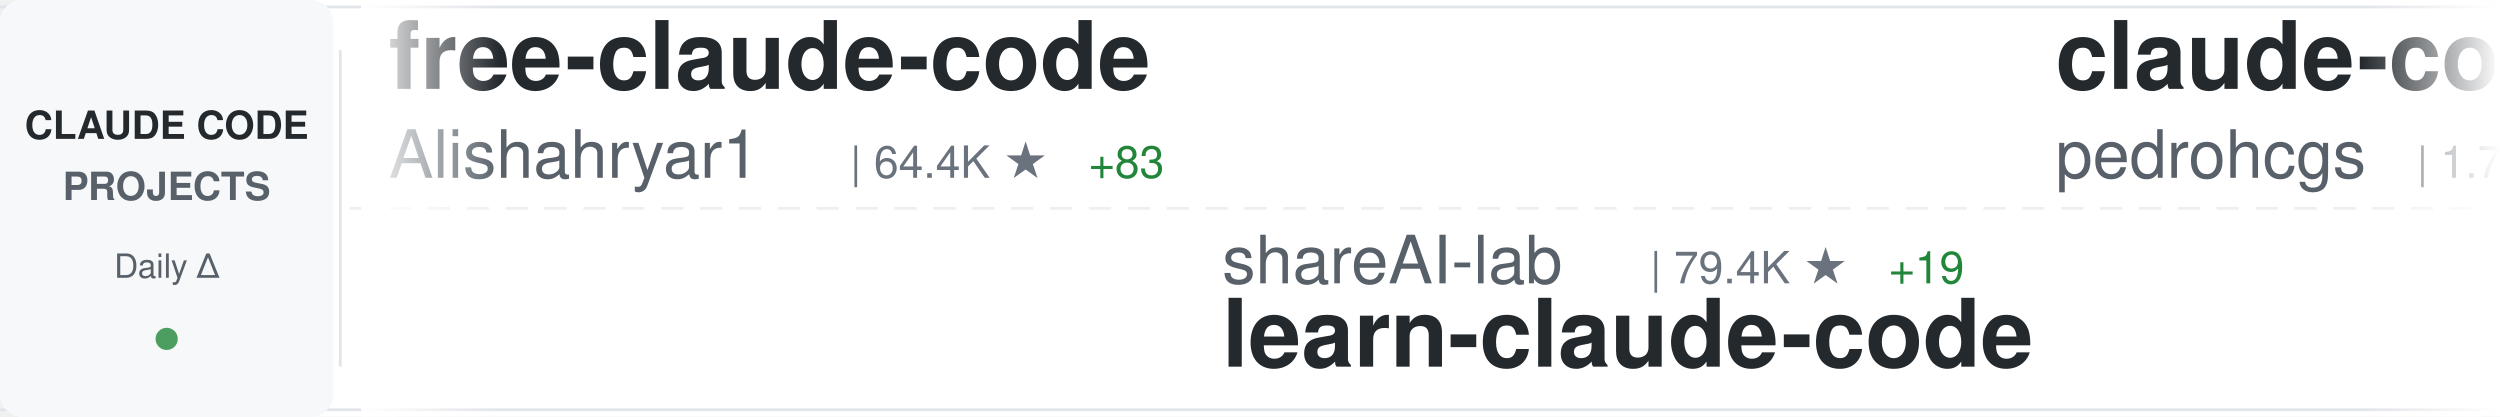
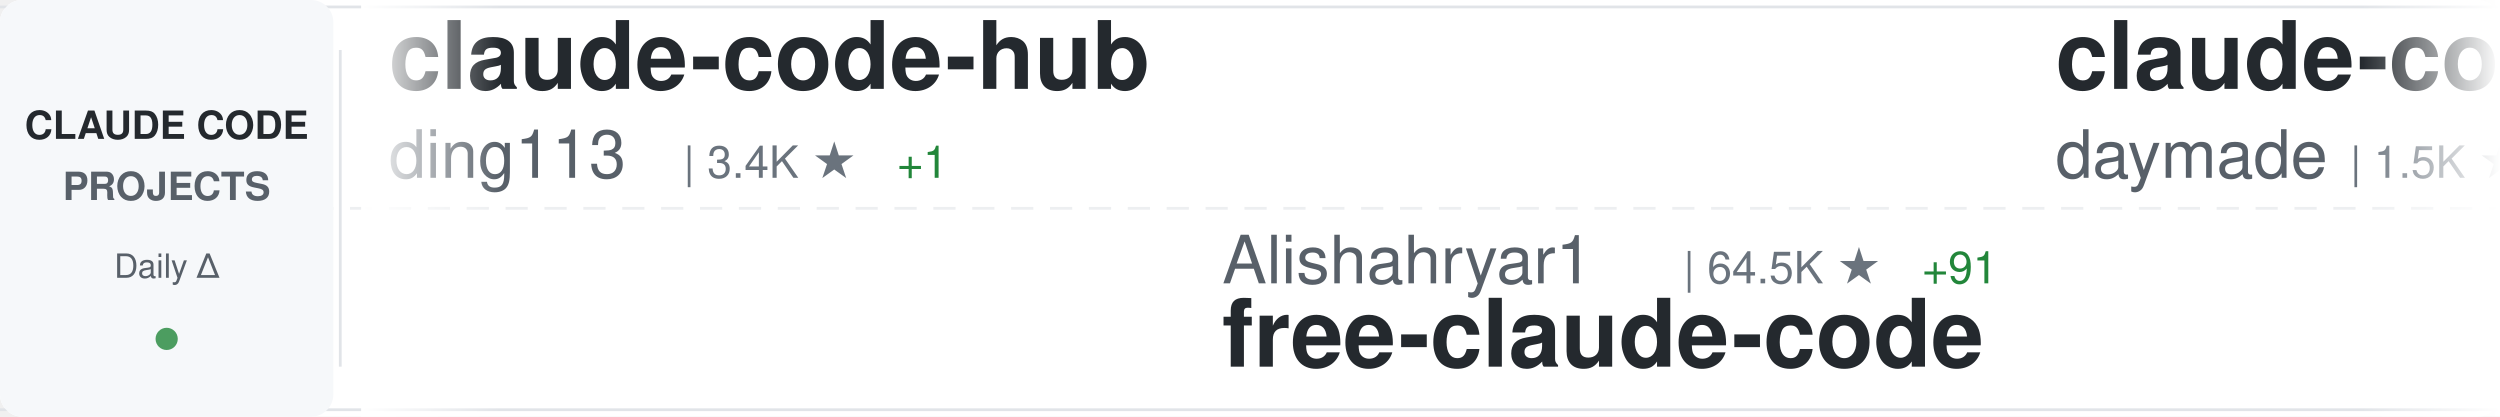
<svg xmlns="http://www.w3.org/2000/svg" width="900" height="150">
  <defs>
    <linearGradient id="awesomeLeftFade" x1="0%" y1="0%" x2="100%" y2="0%">
      <stop offset="0%" style="stop-color:#ffffff;stop-opacity:1" />
      <stop offset="100%" style="stop-color:#ffffff;stop-opacity:0" />
    </linearGradient>
    <linearGradient id="awesomeRightFade" x1="0%" y1="0%" x2="100%" y2="0%">
      <stop offset="0%" style="stop-color:#ffffff;stop-opacity:0" />
      <stop offset="100%" style="stop-color:#ffffff;stop-opacity:1" />
    </linearGradient>
  </defs>
  <rect width="900" height="150" fill="#ffffff" rx="8" />
  <rect x="0" y="2" width="900" height="1" fill="#e1e4e8" />
  <rect x="0" y="147" width="900" height="1" fill="#e1e4e8" />
  <line x1="0" y1="75" x2="900" y2="75" stroke="#e1e4e8" stroke-width="1" stroke-dasharray="8 6" opacity="0.6" />
  <rect x="0" y="0" width="120" height="150" fill="#f6f8fa" rx="8" />
  <text x="60" y="50" font-family="-apple-system, BlinkMacSystemFont, 'Segoe UI', Helvetica, Arial, sans-serif" font-size="14" font-weight="600" fill="#24292e" text-anchor="middle">CLAUDE CODE</text>
  <text x="60" y="72" font-family="-apple-system, BlinkMacSystemFont, 'Segoe UI', Helvetica, Arial, sans-serif" font-size="14" font-weight="600" fill="#586069" text-anchor="middle">PROJECTS</text>
  <text x="60" y="100" font-family="-apple-system, BlinkMacSystemFont, 'Segoe UI', Helvetica, Arial, sans-serif" font-size="12" font-weight="500" fill="#586069" text-anchor="middle">Daily Δ</text>
  <circle cx="60" cy="122" r="4" fill="#22863a" opacity="0.8" />
  <rect x="122" y="18" width="1" height="114" fill="#e1e4e8" />
  <clipPath id="awesomeTickerClip">
    <rect x="130" y="0" width="770" height="150" />
  </clipPath>
  <g clip-path="url(#awesomeTickerClip)">
    <g id="awesomeTickerItems">
      <animateTransform attributeName="transform" attributeType="XML" type="translate" from="0 0" to="-3000 0" dur="54s" repeatCount="indefinite" />
      <g transform="translate(0, 0)">
-         <text x="140" y="32" font-family="-apple-system, BlinkMacSystemFont, 'Segoe UI', Helvetica, Arial, sans-serif" font-size="34" font-weight="600" fill="#24292e">free-claude-code</text>
-         <text x="140" y="64" font-family="-apple-system, BlinkMacSystemFont, 'Segoe UI', Helvetica, Arial, sans-serif" font-size="24" font-weight="400" fill="#586069">Alishahryar1</text>
-         <text x="306" y="64" font-family="-apple-system, BlinkMacSystemFont, 'Segoe UI', Helvetica, Arial, sans-serif" font-size="16" font-weight="500" fill="#6a737d">| 64.4K ★</text>
-         <text x="392" y="64" font-family="-apple-system, BlinkMacSystemFont, 'Segoe UI', Helvetica, Arial, sans-serif" font-size="16" font-weight="500" fill="#22863a"> +83</text>
+         <text x="140" y="32" font-family="-apple-system, BlinkMacSystemFont, 'Segoe UI', Helvetica, Arial, sans-serif" font-size="34" font-weight="600" fill="#24292e">claude-code-hub</text>
+         <text x="140" y="64" font-family="-apple-system, BlinkMacSystemFont, 'Segoe UI', Helvetica, Arial, sans-serif" font-size="24" font-weight="400" fill="#586069">ding113</text>
+         <text x="246" y="64" font-family="-apple-system, BlinkMacSystemFont, 'Segoe UI', Helvetica, Arial, sans-serif" font-size="16" font-weight="500" fill="#6a737d">| 3.4K ★</text>
+         <text x="323" y="64" font-family="-apple-system, BlinkMacSystemFont, 'Segoe UI', Helvetica, Arial, sans-serif" font-size="16" font-weight="500" fill="#22863a"> +1</text>
      </g>
      <g transform="translate(300, 0)">
-         <text x="140" y="102" font-family="-apple-system, BlinkMacSystemFont, 'Segoe UI', Helvetica, Arial, sans-serif" font-size="24" font-weight="400" fill="#586069">shareAI-lab</text>
-         <text x="294" y="102" font-family="-apple-system, BlinkMacSystemFont, 'Segoe UI', Helvetica, Arial, sans-serif" font-size="16" font-weight="500" fill="#6a737d">| 79.4K ★</text>
-         <text x="380" y="102" font-family="-apple-system, BlinkMacSystemFont, 'Segoe UI', Helvetica, Arial, sans-serif" font-size="16" font-weight="500" fill="#22863a"> +19</text>
-         <text x="140" y="132" font-family="-apple-system, BlinkMacSystemFont, 'Segoe UI', Helvetica, Arial, sans-serif" font-size="34" font-weight="600" fill="#24292e">learn-claude-code</text>
+         <text x="140" y="102" font-family="-apple-system, BlinkMacSystemFont, 'Segoe UI', Helvetica, Arial, sans-serif" font-size="24" font-weight="400" fill="#586069">Alishahryar1</text>
+         <text x="306" y="102" font-family="-apple-system, BlinkMacSystemFont, 'Segoe UI', Helvetica, Arial, sans-serif" font-size="16" font-weight="500" fill="#6a737d">| 64.5K ★</text>
+         <text x="392" y="102" font-family="-apple-system, BlinkMacSystemFont, 'Segoe UI', Helvetica, Arial, sans-serif" font-size="16" font-weight="500" fill="#22863a"> +91</text>
+         <text x="140" y="132" font-family="-apple-system, BlinkMacSystemFont, 'Segoe UI', Helvetica, Arial, sans-serif" font-size="34" font-weight="600" fill="#24292e">free-claude-code</text>
      </g>
      <g transform="translate(600, 0)">
-         <text x="140" y="32" font-family="-apple-system, BlinkMacSystemFont, 'Segoe UI', Helvetica, Arial, sans-serif" font-size="34" font-weight="600" fill="#24292e">claude-code-my-workflow</text>
-         <text x="140" y="64" font-family="-apple-system, BlinkMacSystemFont, 'Segoe UI', Helvetica, Arial, sans-serif" font-size="24" font-weight="400" fill="#586069">pedrohcgs</text>
-         <text x="270" y="64" font-family="-apple-system, BlinkMacSystemFont, 'Segoe UI', Helvetica, Arial, sans-serif" font-size="16" font-weight="500" fill="#6a737d">| 1.7K ★</text>
+         <text x="140" y="32" font-family="-apple-system, BlinkMacSystemFont, 'Segoe UI', Helvetica, Arial, sans-serif" font-size="34" font-weight="600" fill="#24292e">claude-code-skills</text>
+         <text x="140" y="64" font-family="-apple-system, BlinkMacSystemFont, 'Segoe UI', Helvetica, Arial, sans-serif" font-size="24" font-weight="400" fill="#586069">daymade</text>
+         <text x="246" y="64" font-family="-apple-system, BlinkMacSystemFont, 'Segoe UI', Helvetica, Arial, sans-serif" font-size="16" font-weight="500" fill="#6a737d">| 1.5K ★</text>
+         <text x="323" y="64" font-family="-apple-system, BlinkMacSystemFont, 'Segoe UI', Helvetica, Arial, sans-serif" font-size="16" font-weight="500" fill="#22863a"> +1</text>
      </g>
      <g transform="translate(900, 0)">
-         <text x="140" y="102" font-family="-apple-system, BlinkMacSystemFont, 'Segoe UI', Helvetica, Arial, sans-serif" font-size="24" font-weight="400" fill="#586069">claude-code-best</text>
-         <text x="354" y="102" font-family="-apple-system, BlinkMacSystemFont, 'Segoe UI', Helvetica, Arial, sans-serif" font-size="16" font-weight="500" fill="#6a737d">| 23.1K ★</text>
-         <text x="440" y="102" font-family="-apple-system, BlinkMacSystemFont, 'Segoe UI', Helvetica, Arial, sans-serif" font-size="16" font-weight="500" fill="#22863a"> +4</text>
-         <text x="140" y="132" font-family="-apple-system, BlinkMacSystemFont, 'Segoe UI', Helvetica, Arial, sans-serif" font-size="34" font-weight="600" fill="#24292e">claude-code</text>
+         <text x="140" y="102" font-family="-apple-system, BlinkMacSystemFont, 'Segoe UI', Helvetica, Arial, sans-serif" font-size="24" font-weight="400" fill="#586069">anthropics</text>
+         <text x="282" y="102" font-family="-apple-system, BlinkMacSystemFont, 'Segoe UI', Helvetica, Arial, sans-serif" font-size="16" font-weight="500" fill="#6a737d">| 1.0K ★</text>
+         <text x="359" y="102" font-family="-apple-system, BlinkMacSystemFont, 'Segoe UI', Helvetica, Arial, sans-serif" font-size="16" font-weight="500" fill="#22863a"> +1</text>
+         <text x="140" y="132" font-family="-apple-system, BlinkMacSystemFont, 'Segoe UI', Helvetica, Arial, sans-serif" font-size="34" font-weight="600" fill="#24292e">claude-code-base-action</text>
      </g>
      <g transform="translate(1200, 0)">
-         <text x="140" y="32" font-family="-apple-system, BlinkMacSystemFont, 'Segoe UI', Helvetica, Arial, sans-serif" font-size="34" font-weight="600" fill="#24292e">claude-code</text>
-         <text x="140" y="64" font-family="-apple-system, BlinkMacSystemFont, 'Segoe UI', Helvetica, Arial, sans-serif" font-size="24" font-weight="400" fill="#586069">Onewon</text>
-         <text x="234" y="64" font-family="-apple-system, BlinkMacSystemFont, 'Segoe UI', Helvetica, Arial, sans-serif" font-size="16" font-weight="500" fill="#6a737d">| 183 ★</text>
+         <text x="140" y="32" font-family="-apple-system, BlinkMacSystemFont, 'Segoe UI', Helvetica, Arial, sans-serif" font-size="34" font-weight="600" fill="#24292e">claude-code-router</text>
+         <text x="140" y="64" font-family="-apple-system, BlinkMacSystemFont, 'Segoe UI', Helvetica, Arial, sans-serif" font-size="24" font-weight="400" fill="#586069">musistudio</text>
+         <text x="282" y="64" font-family="-apple-system, BlinkMacSystemFont, 'Segoe UI', Helvetica, Arial, sans-serif" font-size="16" font-weight="500" fill="#6a737d">| 37.9K ★</text>
+         <text x="368" y="64" font-family="-apple-system, BlinkMacSystemFont, 'Segoe UI', Helvetica, Arial, sans-serif" font-size="16" font-weight="500" fill="#22863a"> +10</text>
      </g>
      <g transform="translate(1500, 0)">
-         <text x="140" y="102" font-family="-apple-system, BlinkMacSystemFont, 'Segoe UI', Helvetica, Arial, sans-serif" font-size="24" font-weight="400" fill="#586069">KPR111</text>
-         <text x="234" y="102" font-family="-apple-system, BlinkMacSystemFont, 'Segoe UI', Helvetica, Arial, sans-serif" font-size="16" font-weight="500" fill="#6a737d">| 18 ★</text>
-         <text x="140" y="132" font-family="-apple-system, BlinkMacSystemFont, 'Segoe UI', Helvetica, Arial, sans-serif" font-size="34" font-weight="600" fill="#24292e">Claude-Code</text>
+         <text x="140" y="102" font-family="-apple-system, BlinkMacSystemFont, 'Segoe UI', Helvetica, Arial, sans-serif" font-size="24" font-weight="400" fill="#586069">disler</text>
+         <text x="234" y="102" font-family="-apple-system, BlinkMacSystemFont, 'Segoe UI', Helvetica, Arial, sans-serif" font-size="16" font-weight="500" fill="#6a737d">| 1.7K ★</text>
+         <text x="311" y="102" font-family="-apple-system, BlinkMacSystemFont, 'Segoe UI', Helvetica, Arial, sans-serif" font-size="16" font-weight="500" fill="#cb2431"> -1</text>
+         <text x="140" y="132" font-family="-apple-system, BlinkMacSystemFont, 'Segoe UI', Helvetica, Arial, sans-serif" font-size="34" font-weight="600" fill="#24292e">pi-vs-claude-code</text>
      </g>
      <g transform="translate(1800, 0)">
        <text x="140" y="32" font-family="-apple-system, BlinkMacSystemFont, 'Segoe UI', Helvetica, Arial, sans-serif" font-size="34" font-weight="600" fill="#24292e">claude-code</text>
-         <text x="140" y="64" font-family="-apple-system, BlinkMacSystemFont, 'Segoe UI', Helvetica, Arial, sans-serif" font-size="24" font-weight="400" fill="#586069">jarmuine</text>
-         <text x="258" y="64" font-family="-apple-system, BlinkMacSystemFont, 'Segoe UI', Helvetica, Arial, sans-serif" font-size="16" font-weight="500" fill="#6a737d">| 2.3K ★</text>
+         <text x="140" y="64" font-family="-apple-system, BlinkMacSystemFont, 'Segoe UI', Helvetica, Arial, sans-serif" font-size="24" font-weight="400" fill="#586069">isboyjc</text>
+         <text x="246" y="64" font-family="-apple-system, BlinkMacSystemFont, 'Segoe UI', Helvetica, Arial, sans-serif" font-size="16" font-weight="500" fill="#6a737d">| 161 ★</text>
      </g>
      <g transform="translate(2100, 0)">
-         <text x="140" y="102" font-family="-apple-system, BlinkMacSystemFont, 'Segoe UI', Helvetica, Arial, sans-serif" font-size="24" font-weight="400" fill="#586069">Tinkeringg-Lab</text>
-         <text x="330" y="102" font-family="-apple-system, BlinkMacSystemFont, 'Segoe UI', Helvetica, Arial, sans-serif" font-size="16" font-weight="500" fill="#6a737d">| 215 ★</text>
-         <text x="140" y="132" font-family="-apple-system, BlinkMacSystemFont, 'Segoe UI', Helvetica, Arial, sans-serif" font-size="34" font-weight="600" fill="#24292e">claude-code</text>
+         <text x="140" y="102" font-family="-apple-system, BlinkMacSystemFont, 'Segoe UI', Helvetica, Arial, sans-serif" font-size="24" font-weight="400" fill="#586069">frankbria</text>
+         <text x="270" y="102" font-family="-apple-system, BlinkMacSystemFont, 'Segoe UI', Helvetica, Arial, sans-serif" font-size="16" font-weight="500" fill="#6a737d">| 9.7K ★</text>
+         <text x="347" y="102" font-family="-apple-system, BlinkMacSystemFont, 'Segoe UI', Helvetica, Arial, sans-serif" font-size="16" font-weight="500" fill="#22863a"> +1</text>
+         <text x="140" y="132" font-family="-apple-system, BlinkMacSystemFont, 'Segoe UI', Helvetica, Arial, sans-serif" font-size="34" font-weight="600" fill="#24292e">ralph-claude-code</text>
      </g>
      <g transform="translate(2400, 0)">
-         <text x="140" y="32" font-family="-apple-system, BlinkMacSystemFont, 'Segoe UI', Helvetica, Arial, sans-serif" font-size="34" font-weight="600" fill="#24292e">claude-code-webui</text>
-         <text x="140" y="64" font-family="-apple-system, BlinkMacSystemFont, 'Segoe UI', Helvetica, Arial, sans-serif" font-size="24" font-weight="400" fill="#586069">sugyan</text>
-         <text x="234" y="64" font-family="-apple-system, BlinkMacSystemFont, 'Segoe UI', Helvetica, Arial, sans-serif" font-size="16" font-weight="500" fill="#6a737d">| 1.1K ★</text>
+         <text x="140" y="32" font-family="-apple-system, BlinkMacSystemFont, 'Segoe UI', Helvetica, Arial, sans-serif" font-size="34" font-weight="600" fill="#24292e">Claude-Code-Game-Studios</text>
+         <text x="140" y="64" font-family="-apple-system, BlinkMacSystemFont, 'Segoe UI', Helvetica, Arial, sans-serif" font-size="24" font-weight="400" fill="#586069">Donchitos</text>
+         <text x="270" y="64" font-family="-apple-system, BlinkMacSystemFont, 'Segoe UI', Helvetica, Arial, sans-serif" font-size="16" font-weight="500" fill="#6a737d">| 28.3K ★</text>
+         <text x="356" y="64" font-family="-apple-system, BlinkMacSystemFont, 'Segoe UI', Helvetica, Arial, sans-serif" font-size="16" font-weight="500" fill="#22863a"> +217</text>
      </g>
      <g transform="translate(2700, 0)">
-         <text x="140" y="102" font-family="-apple-system, BlinkMacSystemFont, 'Segoe UI', Helvetica, Arial, sans-serif" font-size="24" font-weight="400" fill="#586069">jqueryscript</text>
-         <text x="306" y="102" font-family="-apple-system, BlinkMacSystemFont, 'Segoe UI', Helvetica, Arial, sans-serif" font-size="16" font-weight="500" fill="#6a737d">| 537 ★</text>
-         <text x="140" y="132" font-family="-apple-system, BlinkMacSystemFont, 'Segoe UI', Helvetica, Arial, sans-serif" font-size="34" font-weight="600" fill="#24292e">awesome-claude-code</text>
+         <text x="140" y="102" font-family="-apple-system, BlinkMacSystemFont, 'Segoe UI', Helvetica, Arial, sans-serif" font-size="24" font-weight="400" fill="#586069">1rgs</text>
+         <text x="210" y="102" font-family="-apple-system, BlinkMacSystemFont, 'Segoe UI', Helvetica, Arial, sans-serif" font-size="16" font-weight="500" fill="#6a737d">| 3.8K ★</text>
+         <text x="287" y="102" font-family="-apple-system, BlinkMacSystemFont, 'Segoe UI', Helvetica, Arial, sans-serif" font-size="16" font-weight="500" fill="#22863a"> +1</text>
+         <text x="140" y="132" font-family="-apple-system, BlinkMacSystemFont, 'Segoe UI', Helvetica, Arial, sans-serif" font-size="34" font-weight="600" fill="#24292e">claude-code-proxy</text>
      </g>
      <g transform="translate(3000, 0)">
-         <text x="140" y="32" font-family="-apple-system, BlinkMacSystemFont, 'Segoe UI', Helvetica, Arial, sans-serif" font-size="34" font-weight="600" fill="#24292e">free-claude-code</text>
-         <text x="140" y="64" font-family="-apple-system, BlinkMacSystemFont, 'Segoe UI', Helvetica, Arial, sans-serif" font-size="24" font-weight="400" fill="#586069">Alishahryar1</text>
-         <text x="306" y="64" font-family="-apple-system, BlinkMacSystemFont, 'Segoe UI', Helvetica, Arial, sans-serif" font-size="16" font-weight="500" fill="#6a737d">| 64.4K ★</text>
-         <text x="392" y="64" font-family="-apple-system, BlinkMacSystemFont, 'Segoe UI', Helvetica, Arial, sans-serif" font-size="16" font-weight="500" fill="#22863a"> +83</text>
+         <text x="140" y="32" font-family="-apple-system, BlinkMacSystemFont, 'Segoe UI', Helvetica, Arial, sans-serif" font-size="34" font-weight="600" fill="#24292e">claude-code-hub</text>
+         <text x="140" y="64" font-family="-apple-system, BlinkMacSystemFont, 'Segoe UI', Helvetica, Arial, sans-serif" font-size="24" font-weight="400" fill="#586069">ding113</text>
+         <text x="246" y="64" font-family="-apple-system, BlinkMacSystemFont, 'Segoe UI', Helvetica, Arial, sans-serif" font-size="16" font-weight="500" fill="#6a737d">| 3.4K ★</text>
+         <text x="323" y="64" font-family="-apple-system, BlinkMacSystemFont, 'Segoe UI', Helvetica, Arial, sans-serif" font-size="16" font-weight="500" fill="#22863a"> +1</text>
      </g>
      <g transform="translate(3300, 0)">
-         <text x="140" y="102" font-family="-apple-system, BlinkMacSystemFont, 'Segoe UI', Helvetica, Arial, sans-serif" font-size="24" font-weight="400" fill="#586069">shareAI-lab</text>
-         <text x="294" y="102" font-family="-apple-system, BlinkMacSystemFont, 'Segoe UI', Helvetica, Arial, sans-serif" font-size="16" font-weight="500" fill="#6a737d">| 79.4K ★</text>
-         <text x="380" y="102" font-family="-apple-system, BlinkMacSystemFont, 'Segoe UI', Helvetica, Arial, sans-serif" font-size="16" font-weight="500" fill="#22863a"> +19</text>
-         <text x="140" y="132" font-family="-apple-system, BlinkMacSystemFont, 'Segoe UI', Helvetica, Arial, sans-serif" font-size="34" font-weight="600" fill="#24292e">learn-claude-code</text>
+         <text x="140" y="102" font-family="-apple-system, BlinkMacSystemFont, 'Segoe UI', Helvetica, Arial, sans-serif" font-size="24" font-weight="400" fill="#586069">Alishahryar1</text>
+         <text x="306" y="102" font-family="-apple-system, BlinkMacSystemFont, 'Segoe UI', Helvetica, Arial, sans-serif" font-size="16" font-weight="500" fill="#6a737d">| 64.5K ★</text>
+         <text x="392" y="102" font-family="-apple-system, BlinkMacSystemFont, 'Segoe UI', Helvetica, Arial, sans-serif" font-size="16" font-weight="500" fill="#22863a"> +91</text>
+         <text x="140" y="132" font-family="-apple-system, BlinkMacSystemFont, 'Segoe UI', Helvetica, Arial, sans-serif" font-size="34" font-weight="600" fill="#24292e">free-claude-code</text>
      </g>
      <g transform="translate(3600, 0)">
-         <text x="140" y="32" font-family="-apple-system, BlinkMacSystemFont, 'Segoe UI', Helvetica, Arial, sans-serif" font-size="34" font-weight="600" fill="#24292e">claude-code-my-workflow</text>
-         <text x="140" y="64" font-family="-apple-system, BlinkMacSystemFont, 'Segoe UI', Helvetica, Arial, sans-serif" font-size="24" font-weight="400" fill="#586069">pedrohcgs</text>
-         <text x="270" y="64" font-family="-apple-system, BlinkMacSystemFont, 'Segoe UI', Helvetica, Arial, sans-serif" font-size="16" font-weight="500" fill="#6a737d">| 1.7K ★</text>
+         <text x="140" y="32" font-family="-apple-system, BlinkMacSystemFont, 'Segoe UI', Helvetica, Arial, sans-serif" font-size="34" font-weight="600" fill="#24292e">claude-code-skills</text>
+         <text x="140" y="64" font-family="-apple-system, BlinkMacSystemFont, 'Segoe UI', Helvetica, Arial, sans-serif" font-size="24" font-weight="400" fill="#586069">daymade</text>
+         <text x="246" y="64" font-family="-apple-system, BlinkMacSystemFont, 'Segoe UI', Helvetica, Arial, sans-serif" font-size="16" font-weight="500" fill="#6a737d">| 1.5K ★</text>
+         <text x="323" y="64" font-family="-apple-system, BlinkMacSystemFont, 'Segoe UI', Helvetica, Arial, sans-serif" font-size="16" font-weight="500" fill="#22863a"> +1</text>
      </g>
      <g transform="translate(3900, 0)">
-         <text x="140" y="102" font-family="-apple-system, BlinkMacSystemFont, 'Segoe UI', Helvetica, Arial, sans-serif" font-size="24" font-weight="400" fill="#586069">claude-code-best</text>
-         <text x="354" y="102" font-family="-apple-system, BlinkMacSystemFont, 'Segoe UI', Helvetica, Arial, sans-serif" font-size="16" font-weight="500" fill="#6a737d">| 23.1K ★</text>
-         <text x="440" y="102" font-family="-apple-system, BlinkMacSystemFont, 'Segoe UI', Helvetica, Arial, sans-serif" font-size="16" font-weight="500" fill="#22863a"> +4</text>
-         <text x="140" y="132" font-family="-apple-system, BlinkMacSystemFont, 'Segoe UI', Helvetica, Arial, sans-serif" font-size="34" font-weight="600" fill="#24292e">claude-code</text>
+         <text x="140" y="102" font-family="-apple-system, BlinkMacSystemFont, 'Segoe UI', Helvetica, Arial, sans-serif" font-size="24" font-weight="400" fill="#586069">anthropics</text>
+         <text x="282" y="102" font-family="-apple-system, BlinkMacSystemFont, 'Segoe UI', Helvetica, Arial, sans-serif" font-size="16" font-weight="500" fill="#6a737d">| 1.0K ★</text>
+         <text x="359" y="102" font-family="-apple-system, BlinkMacSystemFont, 'Segoe UI', Helvetica, Arial, sans-serif" font-size="16" font-weight="500" fill="#22863a"> +1</text>
+         <text x="140" y="132" font-family="-apple-system, BlinkMacSystemFont, 'Segoe UI', Helvetica, Arial, sans-serif" font-size="34" font-weight="600" fill="#24292e">claude-code-base-action</text>
      </g>
    </g>
  </g>
  <rect x="130" y="0" width="50" height="150" fill="url(#awesomeLeftFade)" />
  <rect x="850" y="0" width="50" height="150" fill="url(#awesomeRightFade)" />
</svg>
